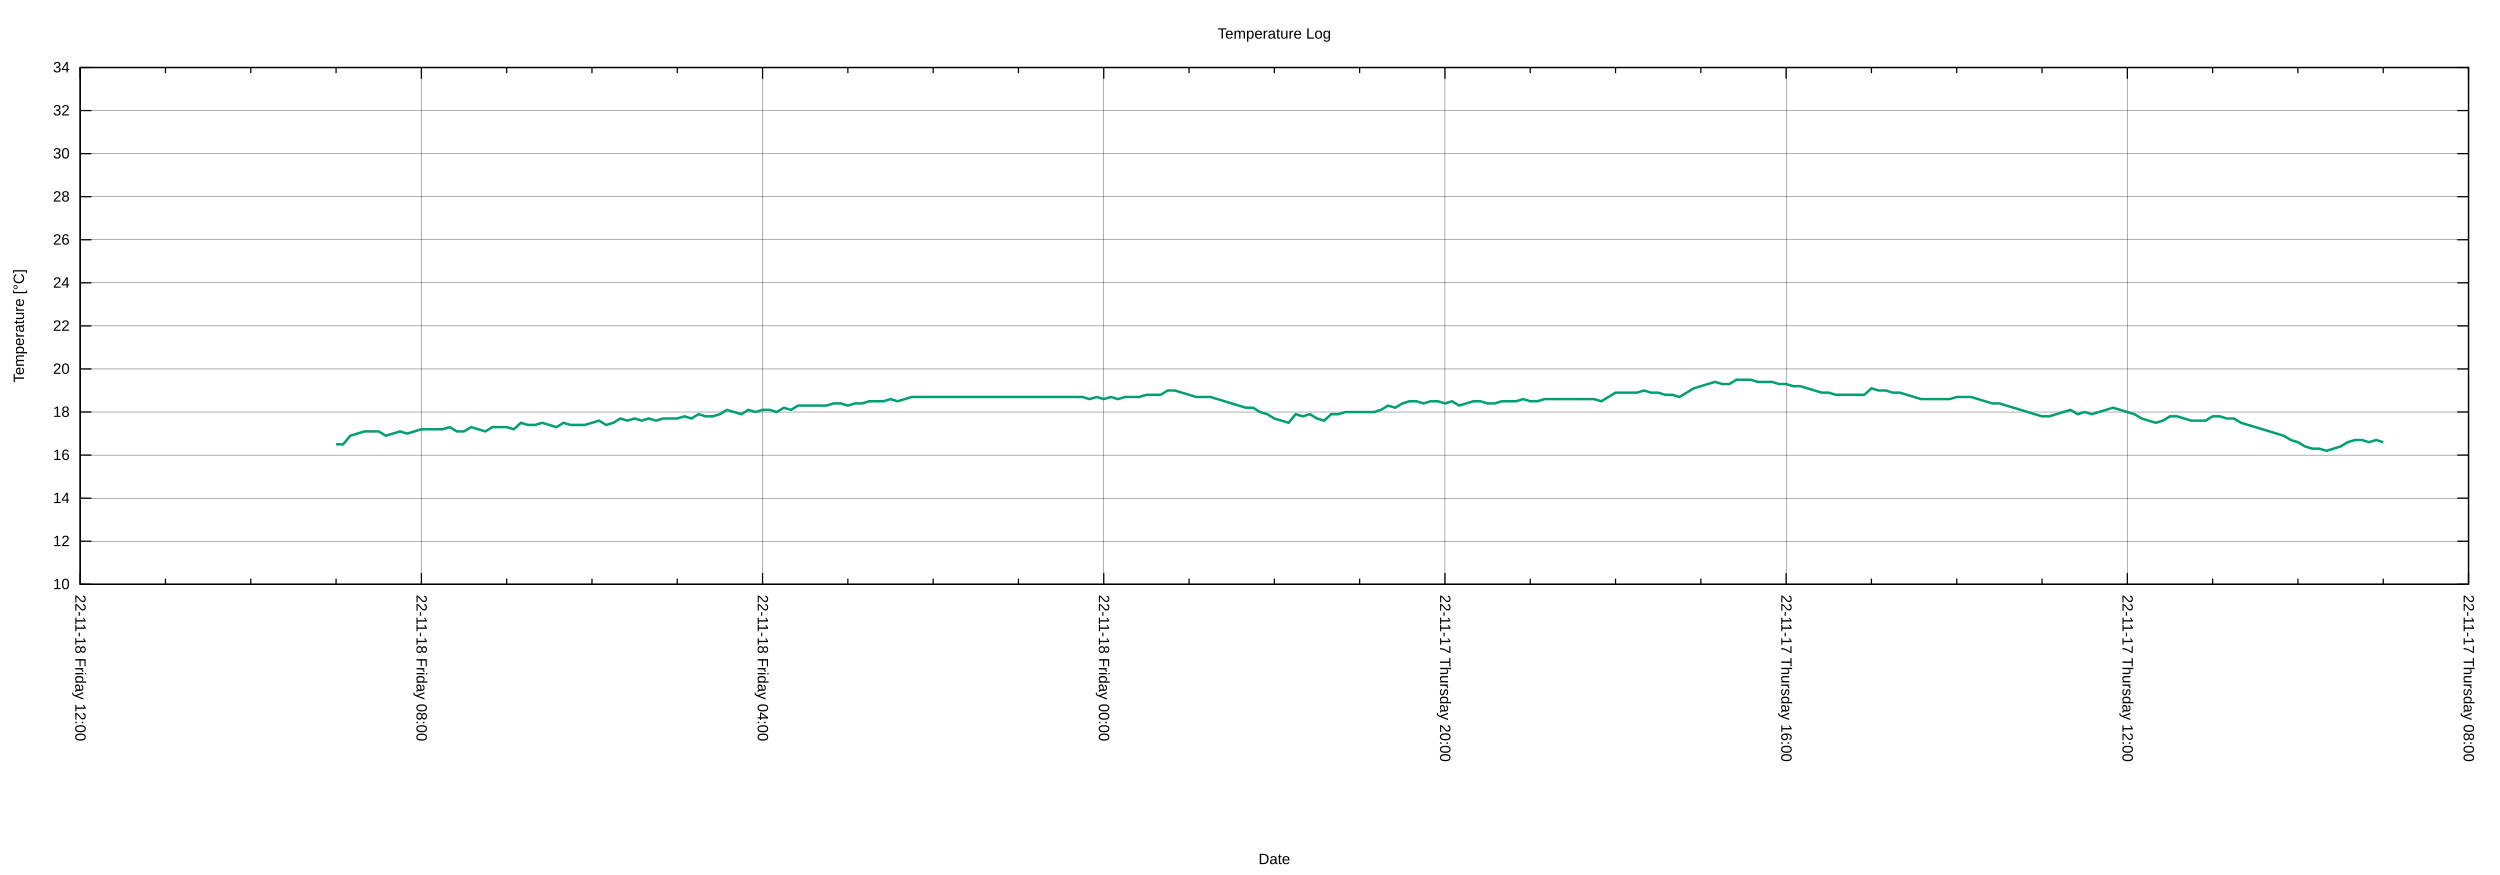
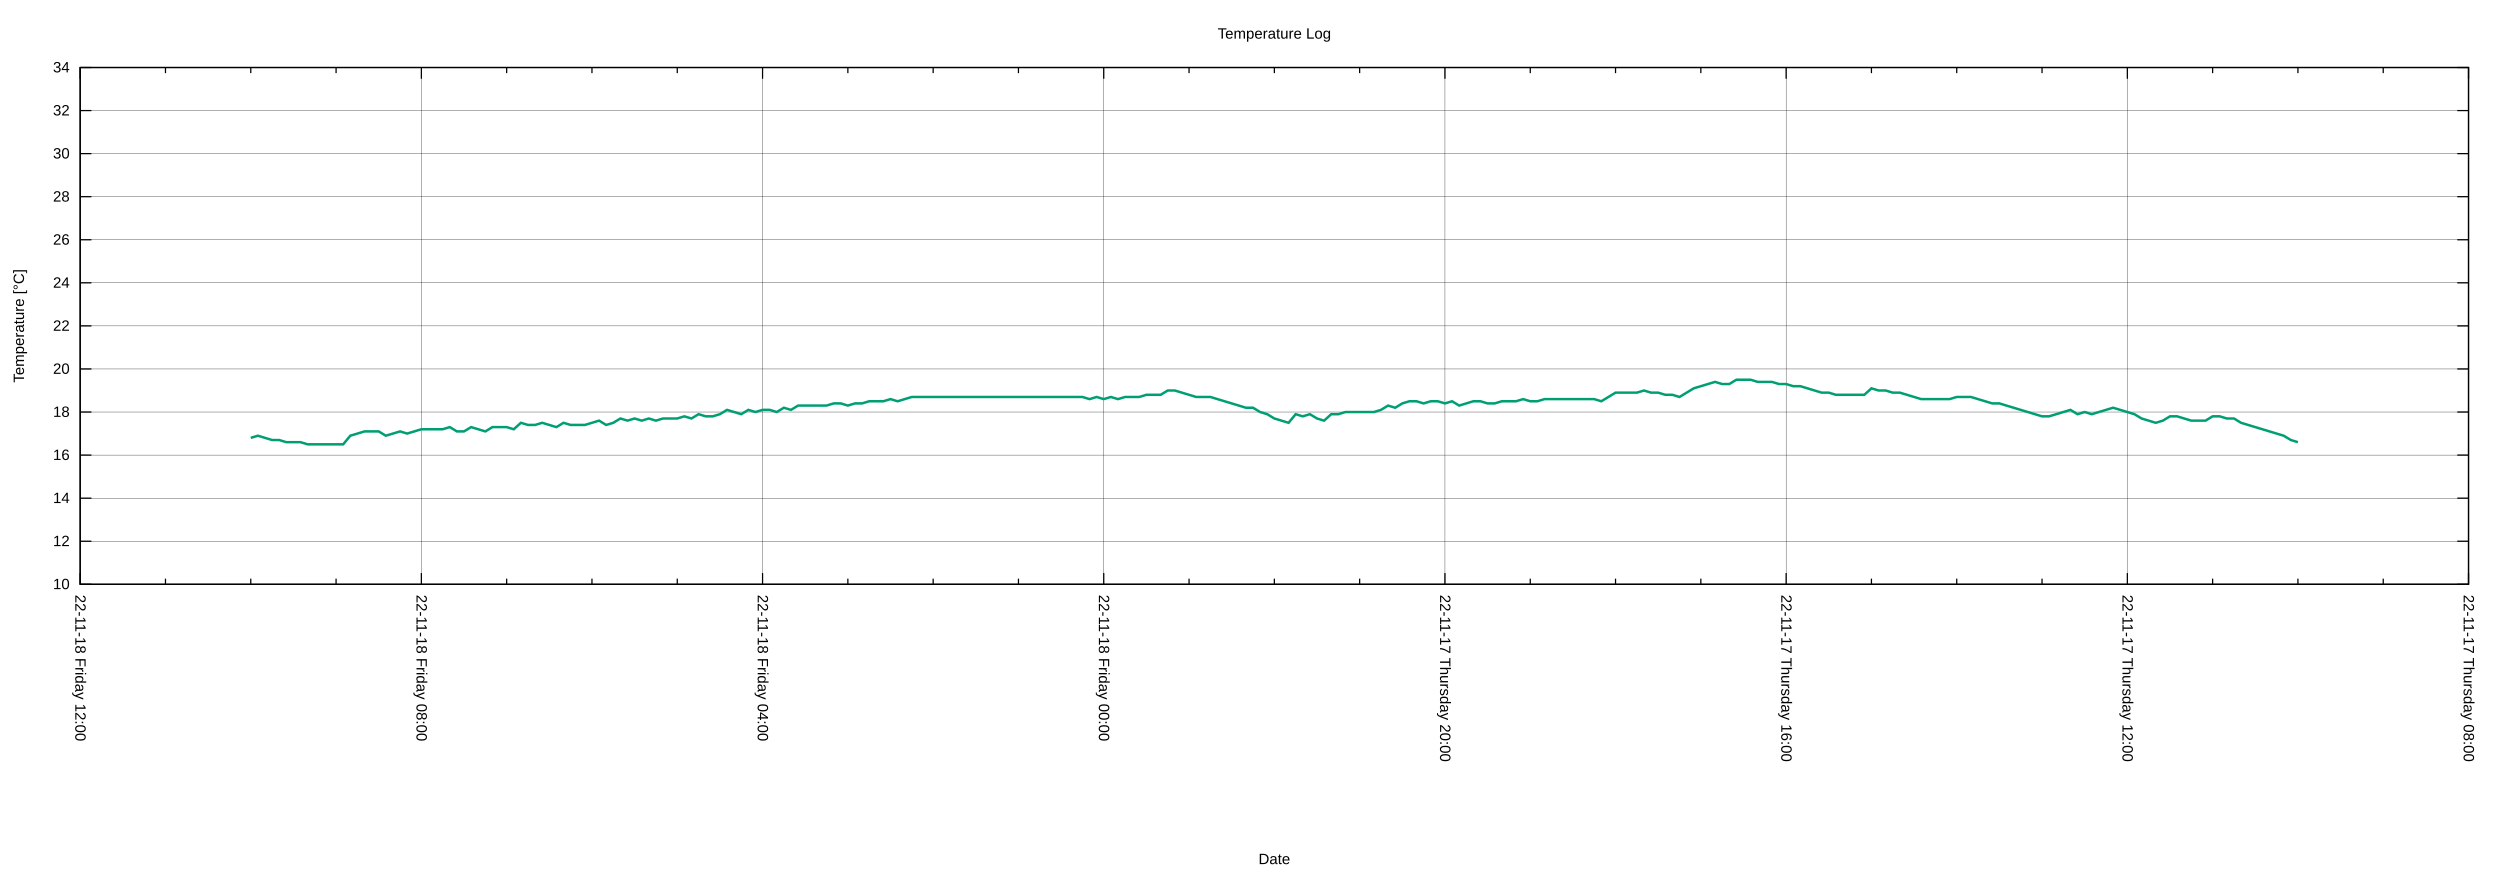
<svg xmlns="http://www.w3.org/2000/svg" xmlns:xlink="http://www.w3.org/1999/xlink" width="2000" height="700" viewBox="0 0 2000 700">
  <g id="gnuplot_canvas">
    <rect x="0" y="0" width="2000" height="700" fill="none" />
    <defs>
      <circle id="gpDot" r="0.5" stroke-width="0.5" stroke="currentColor" />
      <path id="gpPt0" stroke-width="0.222" stroke="currentColor" d="M-1,0 h2 M0,-1 v2" />
      <path id="gpPt1" stroke-width="0.222" stroke="currentColor" d="M-1,-1 L1,1 M1,-1 L-1,1" />
      <path id="gpPt2" stroke-width="0.222" stroke="currentColor" d="M-1,0 L1,0 M0,-1 L0,1 M-1,-1 L1,1 M-1,1 L1,-1" />
      <rect id="gpPt3" stroke-width="0.222" stroke="currentColor" x="-1" y="-1" width="2" height="2" />
      <rect id="gpPt4" stroke-width="0.222" stroke="currentColor" fill="currentColor" x="-1" y="-1" width="2" height="2" />
      <circle id="gpPt5" stroke-width="0.222" stroke="currentColor" cx="0" cy="0" r="1" />
      <use xlink:href="#gpPt5" id="gpPt6" fill="currentColor" stroke="none" />
      <path id="gpPt7" stroke-width="0.222" stroke="currentColor" d="M0,-1.33 L-1.33,0.67 L1.33,0.67 z" />
      <use xlink:href="#gpPt7" id="gpPt8" fill="currentColor" stroke="none" />
      <use xlink:href="#gpPt7" id="gpPt9" stroke="currentColor" transform="rotate(180)" />
      <use xlink:href="#gpPt9" id="gpPt10" fill="currentColor" stroke="none" />
      <use xlink:href="#gpPt3" id="gpPt11" stroke="currentColor" transform="rotate(45)" />
      <use xlink:href="#gpPt11" id="gpPt12" fill="currentColor" stroke="none" />
      <path id="gpPt13" stroke-width="0.222" stroke="currentColor" d="M0,1.330 L1.265,0.411 L0.782,-1.067 L-0.782,-1.076 L-1.265,0.411 z" />
      <use xlink:href="#gpPt13" id="gpPt14" fill="currentColor" stroke="none" />
      <filter id="textbox" filterUnits="objectBoundingBox" x="0" y="0" height="1" width="1">
        <feFlood flood-color="white" flood-opacity="1" result="bgnd" />
        <feComposite in="SourceGraphic" in2="bgnd" operator="atop" />
      </filter>
      <filter id="greybox" filterUnits="objectBoundingBox" x="0" y="0" height="1" width="1">
        <feFlood flood-color="lightgrey" flood-opacity="1" result="grey" />
        <feComposite in="SourceGraphic" in2="grey" operator="atop" />
      </filter>
    </defs>
    <g fill="none" color="white" stroke="currentColor" stroke-width="1.00" stroke-linecap="butt" stroke-linejoin="miter">
</g>
    <g fill="none" color="black" stroke="currentColor" stroke-width="1.00" stroke-linecap="butt" stroke-linejoin="miter">
</g>
    <g fill="none" color="black" stroke="black" stroke-width="0.25" stroke-linecap="butt" stroke-linejoin="miter">
</g>
    <g fill="none" color="black" stroke="currentColor" stroke-width="0.25" stroke-linecap="butt" stroke-linejoin="miter">
      <path stroke="black" class="gridline" d="M64.14,467.43 L1974.82,467.43  " />
    </g>
    <g fill="none" color="black" stroke="black" stroke-width="1.00" stroke-linecap="butt" stroke-linejoin="miter">
</g>
    <g fill="none" color="black" stroke="currentColor" stroke-width="1.00" stroke-linecap="butt" stroke-linejoin="miter">
      <path stroke="black" d="M64.14,467.43 L73.14,467.43 M1974.82,467.43 L1965.82,467.43  " />
      <g transform="translate(55.75,471.33)" stroke="none" fill="black" font-family="Arial" font-size="12.00" text-anchor="end">
        <text>
          <tspan font-family="Arial"> 10</tspan>
        </text>
      </g>
    </g>
    <g fill="none" color="black" stroke="currentColor" stroke-width="1.00" stroke-linecap="butt" stroke-linejoin="miter">
</g>
    <g fill="none" color="black" stroke="black" stroke-width="0.25" stroke-linecap="butt" stroke-linejoin="miter">
</g>
    <g fill="none" color="black" stroke="currentColor" stroke-width="0.25" stroke-linecap="butt" stroke-linejoin="miter">
      <path stroke="black" class="gridline" d="M64.14,432.98 L1974.82,432.98  " />
    </g>
    <g fill="none" color="black" stroke="black" stroke-width="1.00" stroke-linecap="butt" stroke-linejoin="miter">
</g>
    <g fill="none" color="black" stroke="currentColor" stroke-width="1.00" stroke-linecap="butt" stroke-linejoin="miter">
      <path stroke="black" d="M64.14,432.98 L73.14,432.98 M1974.82,432.98 L1965.82,432.98  " />
      <g transform="translate(55.75,436.88)" stroke="none" fill="black" font-family="Arial" font-size="12.00" text-anchor="end">
        <text>
          <tspan font-family="Arial"> 12</tspan>
        </text>
      </g>
    </g>
    <g fill="none" color="black" stroke="currentColor" stroke-width="1.00" stroke-linecap="butt" stroke-linejoin="miter">
</g>
    <g fill="none" color="black" stroke="black" stroke-width="0.25" stroke-linecap="butt" stroke-linejoin="miter">
</g>
    <g fill="none" color="black" stroke="currentColor" stroke-width="0.25" stroke-linecap="butt" stroke-linejoin="miter">
      <path stroke="black" class="gridline" d="M64.14,398.53 L1974.82,398.53  " />
    </g>
    <g fill="none" color="black" stroke="black" stroke-width="1.00" stroke-linecap="butt" stroke-linejoin="miter">
</g>
    <g fill="none" color="black" stroke="currentColor" stroke-width="1.00" stroke-linecap="butt" stroke-linejoin="miter">
      <path stroke="black" d="M64.14,398.53 L73.14,398.53 M1974.82,398.53 L1965.82,398.53  " />
      <g transform="translate(55.75,402.43)" stroke="none" fill="black" font-family="Arial" font-size="12.00" text-anchor="end">
        <text>
          <tspan font-family="Arial"> 14</tspan>
        </text>
      </g>
    </g>
    <g fill="none" color="black" stroke="currentColor" stroke-width="1.00" stroke-linecap="butt" stroke-linejoin="miter">
</g>
    <g fill="none" color="black" stroke="black" stroke-width="0.25" stroke-linecap="butt" stroke-linejoin="miter">
</g>
    <g fill="none" color="black" stroke="currentColor" stroke-width="0.25" stroke-linecap="butt" stroke-linejoin="miter">
      <path stroke="black" class="gridline" d="M64.14,364.07 L1974.82,364.07  " />
    </g>
    <g fill="none" color="black" stroke="black" stroke-width="1.00" stroke-linecap="butt" stroke-linejoin="miter">
</g>
    <g fill="none" color="black" stroke="currentColor" stroke-width="1.00" stroke-linecap="butt" stroke-linejoin="miter">
      <path stroke="black" d="M64.14,364.07 L73.14,364.07 M1974.82,364.07 L1965.82,364.07  " />
      <g transform="translate(55.75,367.97)" stroke="none" fill="black" font-family="Arial" font-size="12.00" text-anchor="end">
        <text>
          <tspan font-family="Arial"> 16</tspan>
        </text>
      </g>
    </g>
    <g fill="none" color="black" stroke="currentColor" stroke-width="1.00" stroke-linecap="butt" stroke-linejoin="miter">
</g>
    <g fill="none" color="black" stroke="black" stroke-width="0.25" stroke-linecap="butt" stroke-linejoin="miter">
</g>
    <g fill="none" color="black" stroke="currentColor" stroke-width="0.25" stroke-linecap="butt" stroke-linejoin="miter">
      <path stroke="black" class="gridline" d="M64.14,329.62 L1974.82,329.62  " />
    </g>
    <g fill="none" color="black" stroke="black" stroke-width="1.00" stroke-linecap="butt" stroke-linejoin="miter">
</g>
    <g fill="none" color="black" stroke="currentColor" stroke-width="1.00" stroke-linecap="butt" stroke-linejoin="miter">
      <path stroke="black" d="M64.14,329.62 L73.14,329.62 M1974.82,329.62 L1965.82,329.62  " />
      <g transform="translate(55.75,333.52)" stroke="none" fill="black" font-family="Arial" font-size="12.00" text-anchor="end">
        <text>
          <tspan font-family="Arial"> 18</tspan>
        </text>
      </g>
    </g>
    <g fill="none" color="black" stroke="currentColor" stroke-width="1.00" stroke-linecap="butt" stroke-linejoin="miter">
</g>
    <g fill="none" color="black" stroke="black" stroke-width="0.25" stroke-linecap="butt" stroke-linejoin="miter">
</g>
    <g fill="none" color="black" stroke="currentColor" stroke-width="0.25" stroke-linecap="butt" stroke-linejoin="miter">
      <path stroke="black" class="gridline" d="M64.14,295.17 L1974.82,295.17  " />
    </g>
    <g fill="none" color="black" stroke="black" stroke-width="1.00" stroke-linecap="butt" stroke-linejoin="miter">
</g>
    <g fill="none" color="black" stroke="currentColor" stroke-width="1.00" stroke-linecap="butt" stroke-linejoin="miter">
      <path stroke="black" d="M64.14,295.17 L73.14,295.17 M1974.82,295.17 L1965.82,295.17  " />
      <g transform="translate(55.75,299.07)" stroke="none" fill="black" font-family="Arial" font-size="12.00" text-anchor="end">
        <text>
          <tspan font-family="Arial"> 20</tspan>
        </text>
      </g>
    </g>
    <g fill="none" color="black" stroke="currentColor" stroke-width="1.00" stroke-linecap="butt" stroke-linejoin="miter">
</g>
    <g fill="none" color="black" stroke="black" stroke-width="0.25" stroke-linecap="butt" stroke-linejoin="miter">
</g>
    <g fill="none" color="black" stroke="currentColor" stroke-width="0.25" stroke-linecap="butt" stroke-linejoin="miter">
      <path stroke="black" class="gridline" d="M64.14,260.72 L1974.82,260.72  " />
    </g>
    <g fill="none" color="black" stroke="black" stroke-width="1.00" stroke-linecap="butt" stroke-linejoin="miter">
</g>
    <g fill="none" color="black" stroke="currentColor" stroke-width="1.00" stroke-linecap="butt" stroke-linejoin="miter">
      <path stroke="black" d="M64.14,260.72 L73.14,260.72 M1974.82,260.72 L1965.82,260.72  " />
      <g transform="translate(55.75,264.62)" stroke="none" fill="black" font-family="Arial" font-size="12.00" text-anchor="end">
        <text>
          <tspan font-family="Arial"> 22</tspan>
        </text>
      </g>
    </g>
    <g fill="none" color="black" stroke="currentColor" stroke-width="1.00" stroke-linecap="butt" stroke-linejoin="miter">
</g>
    <g fill="none" color="black" stroke="black" stroke-width="0.25" stroke-linecap="butt" stroke-linejoin="miter">
</g>
    <g fill="none" color="black" stroke="currentColor" stroke-width="0.25" stroke-linecap="butt" stroke-linejoin="miter">
      <path stroke="black" class="gridline" d="M64.14,226.27 L1974.82,226.27  " />
    </g>
    <g fill="none" color="black" stroke="black" stroke-width="1.00" stroke-linecap="butt" stroke-linejoin="miter">
</g>
    <g fill="none" color="black" stroke="currentColor" stroke-width="1.00" stroke-linecap="butt" stroke-linejoin="miter">
      <path stroke="black" d="M64.14,226.27 L73.14,226.27 M1974.82,226.27 L1965.82,226.27  " />
      <g transform="translate(55.75,230.17)" stroke="none" fill="black" font-family="Arial" font-size="12.00" text-anchor="end">
        <text>
          <tspan font-family="Arial"> 24</tspan>
        </text>
      </g>
    </g>
    <g fill="none" color="black" stroke="currentColor" stroke-width="1.00" stroke-linecap="butt" stroke-linejoin="miter">
</g>
    <g fill="none" color="black" stroke="black" stroke-width="0.25" stroke-linecap="butt" stroke-linejoin="miter">
</g>
    <g fill="none" color="black" stroke="currentColor" stroke-width="0.25" stroke-linecap="butt" stroke-linejoin="miter">
      <path stroke="black" class="gridline" d="M64.14,191.82 L1974.82,191.82  " />
    </g>
    <g fill="none" color="black" stroke="black" stroke-width="1.00" stroke-linecap="butt" stroke-linejoin="miter">
</g>
    <g fill="none" color="black" stroke="currentColor" stroke-width="1.00" stroke-linecap="butt" stroke-linejoin="miter">
      <path stroke="black" d="M64.14,191.82 L73.14,191.82 M1974.82,191.82 L1965.82,191.82  " />
      <g transform="translate(55.75,195.72)" stroke="none" fill="black" font-family="Arial" font-size="12.00" text-anchor="end">
        <text>
          <tspan font-family="Arial"> 26</tspan>
        </text>
      </g>
    </g>
    <g fill="none" color="black" stroke="currentColor" stroke-width="1.00" stroke-linecap="butt" stroke-linejoin="miter">
</g>
    <g fill="none" color="black" stroke="black" stroke-width="0.25" stroke-linecap="butt" stroke-linejoin="miter">
</g>
    <g fill="none" color="black" stroke="currentColor" stroke-width="0.25" stroke-linecap="butt" stroke-linejoin="miter">
      <path stroke="black" class="gridline" d="M64.14,157.36 L1974.82,157.36  " />
    </g>
    <g fill="none" color="black" stroke="black" stroke-width="1.00" stroke-linecap="butt" stroke-linejoin="miter">
</g>
    <g fill="none" color="black" stroke="currentColor" stroke-width="1.00" stroke-linecap="butt" stroke-linejoin="miter">
      <path stroke="black" d="M64.14,157.36 L73.14,157.36 M1974.82,157.36 L1965.82,157.36  " />
      <g transform="translate(55.75,161.26)" stroke="none" fill="black" font-family="Arial" font-size="12.00" text-anchor="end">
        <text>
          <tspan font-family="Arial"> 28</tspan>
        </text>
      </g>
    </g>
    <g fill="none" color="black" stroke="currentColor" stroke-width="1.00" stroke-linecap="butt" stroke-linejoin="miter">
</g>
    <g fill="none" color="black" stroke="black" stroke-width="0.25" stroke-linecap="butt" stroke-linejoin="miter">
</g>
    <g fill="none" color="black" stroke="currentColor" stroke-width="0.25" stroke-linecap="butt" stroke-linejoin="miter">
      <path stroke="black" class="gridline" d="M64.14,122.91 L1974.82,122.91  " />
    </g>
    <g fill="none" color="black" stroke="black" stroke-width="1.00" stroke-linecap="butt" stroke-linejoin="miter">
</g>
    <g fill="none" color="black" stroke="currentColor" stroke-width="1.00" stroke-linecap="butt" stroke-linejoin="miter">
      <path stroke="black" d="M64.14,122.91 L73.14,122.91 M1974.82,122.91 L1965.82,122.91  " />
      <g transform="translate(55.75,126.81)" stroke="none" fill="black" font-family="Arial" font-size="12.00" text-anchor="end">
        <text>
          <tspan font-family="Arial"> 30</tspan>
        </text>
      </g>
    </g>
    <g fill="none" color="black" stroke="currentColor" stroke-width="1.00" stroke-linecap="butt" stroke-linejoin="miter">
</g>
    <g fill="none" color="black" stroke="black" stroke-width="0.25" stroke-linecap="butt" stroke-linejoin="miter">
</g>
    <g fill="none" color="black" stroke="currentColor" stroke-width="0.25" stroke-linecap="butt" stroke-linejoin="miter">
      <path stroke="black" class="gridline" d="M64.14,88.46 L1974.82,88.46  " />
    </g>
    <g fill="none" color="black" stroke="black" stroke-width="1.00" stroke-linecap="butt" stroke-linejoin="miter">
</g>
    <g fill="none" color="black" stroke="currentColor" stroke-width="1.00" stroke-linecap="butt" stroke-linejoin="miter">
      <path stroke="black" d="M64.14,88.46 L73.14,88.46 M1974.82,88.46 L1965.82,88.46  " />
      <g transform="translate(55.75,92.36)" stroke="none" fill="black" font-family="Arial" font-size="12.00" text-anchor="end">
        <text>
          <tspan font-family="Arial"> 32</tspan>
        </text>
      </g>
    </g>
    <g fill="none" color="black" stroke="currentColor" stroke-width="1.00" stroke-linecap="butt" stroke-linejoin="miter">
</g>
    <g fill="none" color="black" stroke="black" stroke-width="0.25" stroke-linecap="butt" stroke-linejoin="miter">
</g>
    <g fill="none" color="black" stroke="currentColor" stroke-width="0.25" stroke-linecap="butt" stroke-linejoin="miter">
      <path stroke="black" class="gridline" d="M64.14,54.01 L1974.82,54.01  " />
    </g>
    <g fill="none" color="black" stroke="black" stroke-width="1.00" stroke-linecap="butt" stroke-linejoin="miter">
</g>
    <g fill="none" color="black" stroke="currentColor" stroke-width="1.00" stroke-linecap="butt" stroke-linejoin="miter">
      <path stroke="black" d="M64.14,54.01 L73.14,54.01 M1974.82,54.01 L1965.82,54.01  " />
      <g transform="translate(55.75,57.91)" stroke="none" fill="black" font-family="Arial" font-size="12.00" text-anchor="end">
        <text>
          <tspan font-family="Arial"> 34</tspan>
        </text>
      </g>
    </g>
    <g fill="none" color="black" stroke="currentColor" stroke-width="1.00" stroke-linecap="butt" stroke-linejoin="miter">
</g>
    <g fill="none" color="black" stroke="black" stroke-width="0.25" stroke-linecap="butt" stroke-linejoin="miter">
</g>
    <g fill="none" color="black" stroke="currentColor" stroke-width="0.25" stroke-linecap="butt" stroke-linejoin="miter">
      <path stroke="black" class="gridline" d="M1974.82,467.43 L1974.82,54.01  " />
    </g>
    <g fill="none" color="black" stroke="black" stroke-width="1.00" stroke-linecap="butt" stroke-linejoin="miter">
</g>
    <g fill="none" color="black" stroke="currentColor" stroke-width="1.00" stroke-linecap="butt" stroke-linejoin="miter">
      <path stroke="black" d="M1974.82,467.43 L1974.82,458.43 M1974.82,54.01 L1974.82,63.01  " />
      <g transform="translate(1970.92,475.82) rotate(90)" stroke="none" fill="black" font-family="Arial" font-size="12.00" text-anchor="start">
        <text>
          <tspan font-family="Arial">22-11-17 Thursday 08:00</tspan>
        </text>
      </g>
    </g>
    <g fill="none" color="black" stroke="currentColor" stroke-width="1.00" stroke-linecap="butt" stroke-linejoin="miter">
      <path stroke="black" d="M1906.58,467.43 L1906.58,462.93 M1906.58,54.01 L1906.58,58.51 M1838.34,467.43 L1838.34,462.93 M1838.34,54.01 L1838.34,58.51   M1770.10,467.43 L1770.10,462.93 M1770.10,54.01 L1770.10,58.51  " />
    </g>
    <g fill="none" color="black" stroke="black" stroke-width="0.25" stroke-linecap="butt" stroke-linejoin="miter">
</g>
    <g fill="none" color="black" stroke="currentColor" stroke-width="0.25" stroke-linecap="butt" stroke-linejoin="miter">
      <path stroke="black" class="gridline" d="M1701.87,467.43 L1701.87,54.01  " />
    </g>
    <g fill="none" color="black" stroke="black" stroke-width="1.00" stroke-linecap="butt" stroke-linejoin="miter">
</g>
    <g fill="none" color="black" stroke="currentColor" stroke-width="1.00" stroke-linecap="butt" stroke-linejoin="miter">
      <path stroke="black" d="M1701.87,467.43 L1701.87,458.43 M1701.87,54.01 L1701.87,63.01  " />
      <g transform="translate(1697.97,475.82) rotate(90)" stroke="none" fill="black" font-family="Arial" font-size="12.00" text-anchor="start">
        <text>
          <tspan font-family="Arial">22-11-17 Thursday 12:00</tspan>
        </text>
      </g>
    </g>
    <g fill="none" color="black" stroke="currentColor" stroke-width="1.00" stroke-linecap="butt" stroke-linejoin="miter">
      <path stroke="black" d="M1633.63,467.43 L1633.63,462.93 M1633.63,54.01 L1633.63,58.51 M1565.39,467.43 L1565.39,462.93 M1565.39,54.01 L1565.39,58.51   M1497.15,467.43 L1497.15,462.93 M1497.15,54.01 L1497.15,58.51  " />
    </g>
    <g fill="none" color="black" stroke="black" stroke-width="0.25" stroke-linecap="butt" stroke-linejoin="miter">
</g>
    <g fill="none" color="black" stroke="currentColor" stroke-width="0.25" stroke-linecap="butt" stroke-linejoin="miter">
      <path stroke="black" class="gridline" d="M1428.91,467.43 L1428.91,54.01  " />
    </g>
    <g fill="none" color="black" stroke="black" stroke-width="1.00" stroke-linecap="butt" stroke-linejoin="miter">
</g>
    <g fill="none" color="black" stroke="currentColor" stroke-width="1.00" stroke-linecap="butt" stroke-linejoin="miter">
      <path stroke="black" d="M1428.91,467.43 L1428.91,458.43 M1428.91,54.01 L1428.91,63.01  " />
      <g transform="translate(1425.01,475.82) rotate(90)" stroke="none" fill="black" font-family="Arial" font-size="12.00" text-anchor="start">
        <text>
          <tspan font-family="Arial">22-11-17 Thursday 16:00</tspan>
        </text>
      </g>
    </g>
    <g fill="none" color="black" stroke="currentColor" stroke-width="1.00" stroke-linecap="butt" stroke-linejoin="miter">
      <path stroke="black" d="M1360.67,467.43 L1360.67,462.93 M1360.67,54.01 L1360.67,58.51 M1292.43,467.43 L1292.43,462.93 M1292.43,54.01 L1292.43,58.51   M1224.20,467.43 L1224.20,462.93 M1224.20,54.01 L1224.20,58.51  " />
    </g>
    <g fill="none" color="black" stroke="black" stroke-width="0.25" stroke-linecap="butt" stroke-linejoin="miter">
</g>
    <g fill="none" color="black" stroke="currentColor" stroke-width="0.25" stroke-linecap="butt" stroke-linejoin="miter">
      <path stroke="black" class="gridline" d="M1155.96,467.43 L1155.96,54.01  " />
    </g>
    <g fill="none" color="black" stroke="black" stroke-width="1.00" stroke-linecap="butt" stroke-linejoin="miter">
</g>
    <g fill="none" color="black" stroke="currentColor" stroke-width="1.00" stroke-linecap="butt" stroke-linejoin="miter">
      <path stroke="black" d="M1155.96,467.43 L1155.96,458.43 M1155.96,54.01 L1155.96,63.01  " />
      <g transform="translate(1152.06,475.82) rotate(90)" stroke="none" fill="black" font-family="Arial" font-size="12.00" text-anchor="start">
        <text>
          <tspan font-family="Arial">22-11-17 Thursday 20:00</tspan>
        </text>
      </g>
    </g>
    <g fill="none" color="black" stroke="currentColor" stroke-width="1.00" stroke-linecap="butt" stroke-linejoin="miter">
      <path stroke="black" d="M1087.72,467.43 L1087.72,462.93 M1087.72,54.01 L1087.72,58.51 M1019.48,467.43 L1019.48,462.93 M1019.48,54.01 L1019.48,58.51   M951.24,467.43 L951.24,462.93 M951.24,54.01 L951.24,58.51  " />
    </g>
    <g fill="none" color="black" stroke="black" stroke-width="0.25" stroke-linecap="butt" stroke-linejoin="miter">
</g>
    <g fill="none" color="black" stroke="currentColor" stroke-width="0.25" stroke-linecap="butt" stroke-linejoin="miter">
      <path stroke="black" class="gridline" d="M883.00,467.43 L883.00,54.01  " />
    </g>
    <g fill="none" color="black" stroke="black" stroke-width="1.00" stroke-linecap="butt" stroke-linejoin="miter">
</g>
    <g fill="none" color="black" stroke="currentColor" stroke-width="1.00" stroke-linecap="butt" stroke-linejoin="miter">
      <path stroke="black" d="M883.00,467.43 L883.00,458.43 M883.00,54.01 L883.00,63.01  " />
      <g transform="translate(879.10,475.82) rotate(90)" stroke="none" fill="black" font-family="Arial" font-size="12.00" text-anchor="start">
        <text>
          <tspan font-family="Arial">22-11-18 Friday 00:00</tspan>
        </text>
      </g>
    </g>
    <g fill="none" color="black" stroke="currentColor" stroke-width="1.00" stroke-linecap="butt" stroke-linejoin="miter">
      <path stroke="black" d="M814.76,467.43 L814.76,462.93 M814.76,54.01 L814.76,58.51 M746.53,467.43 L746.53,462.93 M746.53,54.01 L746.53,58.51   M678.29,467.43 L678.29,462.93 M678.29,54.01 L678.29,58.51  " />
    </g>
    <g fill="none" color="black" stroke="black" stroke-width="0.25" stroke-linecap="butt" stroke-linejoin="miter">
</g>
    <g fill="none" color="black" stroke="currentColor" stroke-width="0.25" stroke-linecap="butt" stroke-linejoin="miter">
      <path stroke="black" class="gridline" d="M610.05,467.43 L610.05,54.01  " />
    </g>
    <g fill="none" color="black" stroke="black" stroke-width="1.00" stroke-linecap="butt" stroke-linejoin="miter">
</g>
    <g fill="none" color="black" stroke="currentColor" stroke-width="1.00" stroke-linecap="butt" stroke-linejoin="miter">
      <path stroke="black" d="M610.05,467.43 L610.05,458.43 M610.05,54.01 L610.05,63.01  " />
      <g transform="translate(606.15,475.82) rotate(90)" stroke="none" fill="black" font-family="Arial" font-size="12.00" text-anchor="start">
        <text>
          <tspan font-family="Arial">22-11-18 Friday 04:00</tspan>
        </text>
      </g>
    </g>
    <g fill="none" color="black" stroke="currentColor" stroke-width="1.00" stroke-linecap="butt" stroke-linejoin="miter">
      <path stroke="black" d="M541.81,467.43 L541.81,462.93 M541.81,54.01 L541.81,58.51 M473.57,467.43 L473.57,462.93 M473.57,54.01 L473.57,58.51   M405.33,467.43 L405.33,462.93 M405.33,54.01 L405.33,58.51  " />
    </g>
    <g fill="none" color="black" stroke="black" stroke-width="0.25" stroke-linecap="butt" stroke-linejoin="miter">
</g>
    <g fill="none" color="black" stroke="currentColor" stroke-width="0.25" stroke-linecap="butt" stroke-linejoin="miter">
      <path stroke="black" class="gridline" d="M337.09,467.43 L337.09,54.01  " />
    </g>
    <g fill="none" color="black" stroke="black" stroke-width="1.00" stroke-linecap="butt" stroke-linejoin="miter">
</g>
    <g fill="none" color="black" stroke="currentColor" stroke-width="1.00" stroke-linecap="butt" stroke-linejoin="miter">
      <path stroke="black" d="M337.09,467.43 L337.09,458.43 M337.09,54.01 L337.09,63.01  " />
      <g transform="translate(333.19,475.82) rotate(90)" stroke="none" fill="black" font-family="Arial" font-size="12.00" text-anchor="start">
        <text>
          <tspan font-family="Arial">22-11-18 Friday 08:00</tspan>
        </text>
      </g>
    </g>
    <g fill="none" color="black" stroke="currentColor" stroke-width="1.00" stroke-linecap="butt" stroke-linejoin="miter">
      <path stroke="black" d="M268.86,467.43 L268.86,462.93 M268.86,54.01 L268.86,58.51 M200.62,467.43 L200.62,462.93 M200.62,54.01 L200.62,58.51   M132.38,467.43 L132.38,462.93 M132.38,54.01 L132.38,58.51  " />
    </g>
    <g fill="none" color="black" stroke="black" stroke-width="0.25" stroke-linecap="butt" stroke-linejoin="miter">
</g>
    <g fill="none" color="black" stroke="currentColor" stroke-width="0.25" stroke-linecap="butt" stroke-linejoin="miter">
      <path stroke="black" class="gridline" d="M64.14,467.43 L64.14,54.01  " />
    </g>
    <g fill="none" color="black" stroke="black" stroke-width="1.00" stroke-linecap="butt" stroke-linejoin="miter">
</g>
    <g fill="none" color="black" stroke="currentColor" stroke-width="1.00" stroke-linecap="butt" stroke-linejoin="miter">
      <path stroke="black" d="M64.14,467.43 L64.14,458.43 M64.14,54.01 L64.14,63.01  " />
      <g transform="translate(60.24,475.82) rotate(90)" stroke="none" fill="black" font-family="Arial" font-size="12.00" text-anchor="start">
        <text>
          <tspan font-family="Arial">22-11-18 Friday 12:00</tspan>
        </text>
      </g>
    </g>
    <g fill="none" color="black" stroke="currentColor" stroke-width="1.00" stroke-linecap="butt" stroke-linejoin="miter">
</g>
    <g fill="none" color="black" stroke="currentColor" stroke-width="1.00" stroke-linecap="butt" stroke-linejoin="miter">
      <path stroke="black" d="M64.14,54.01 L64.14,467.43 L1974.82,467.43 L1974.82,54.01 L64.14,54.01 Z  " />
    </g>
    <g fill="none" color="black" stroke="currentColor" stroke-width="1.00" stroke-linecap="butt" stroke-linejoin="miter">
      <g transform="translate(19.18,260.72) rotate(270)" stroke="none" fill="black" font-family="Arial" font-size="12.00" text-anchor="middle">
        <text>
          <tspan font-family="Arial">Temperature [°C]</tspan>
        </text>
      </g>
    </g>
    <g fill="none" color="black" stroke="currentColor" stroke-width="1.00" stroke-linecap="butt" stroke-linejoin="miter">
      <g transform="translate(1019.48,691.30)" stroke="none" fill="black" font-family="Arial" font-size="12.00" text-anchor="middle">
        <text>
          <tspan font-family="Arial">Date</tspan>
        </text>
      </g>
    </g>
    <g fill="none" color="black" stroke="currentColor" stroke-width="1.00" stroke-linecap="butt" stroke-linejoin="miter">
</g>
    <g id="gnuplot_plot_1">
      <g fill="none" color="white" stroke="currentColor" stroke-width="2.00" stroke-linecap="butt" stroke-linejoin="miter">
</g>
      <g fill="none" color="black" stroke="currentColor" stroke-width="2.00" stroke-linecap="butt" stroke-linejoin="miter">
-         <path stroke="rgb(  0, 158, 115)" d="M268.86,355.46 L274.54,355.46 L280.23,348.57 L285.92,346.85 L291.60,345.13 L297.29,345.13 L302.98,345.13 L308.66,348.57   L314.35,346.85 L320.03,345.13 L325.72,346.85 L331.41,345.13 L337.09,343.40 L342.78,343.40 L348.47,343.40 L354.15,343.40   L359.84,341.68 L365.53,345.13 L371.21,345.13 L376.90,341.68 L382.59,343.40 L388.27,345.13 L393.96,341.68 L399.65,341.68   L405.33,341.68 L411.02,343.40 L416.71,338.24 L422.39,339.96 L428.08,339.96 L433.77,338.24 L439.45,339.96 L445.14,341.68   L450.83,338.24 L456.51,339.96 L462.20,339.96 L467.88,339.96 L473.57,338.24 L479.26,336.51 L484.94,339.96 L490.63,338.24   L496.32,334.79 L502.00,336.51 L507.69,334.79 L513.38,336.51 L519.06,334.79 L524.75,336.51 L530.44,334.79 L536.12,334.79   L541.81,334.79 L547.50,333.07 L553.18,334.79 L558.87,331.35 L564.56,333.07 L570.24,333.07 L575.93,331.35 L581.62,327.90   L587.30,329.62 L592.99,331.35 L598.68,327.90 L604.36,329.62 L610.05,327.90 L615.74,327.90 L621.42,329.62 L627.11,326.18   L632.79,327.90 L638.48,324.46 L644.17,324.46 L649.85,324.46 L655.54,324.46 L661.23,324.46 L666.91,322.73 L672.60,322.73   L678.29,324.46 L683.97,322.73 L689.66,322.73 L695.35,321.01 L701.03,321.01 L706.72,321.01 L712.41,319.29 L718.09,321.01   L723.78,319.29 L729.47,317.57 L735.15,317.57 L740.84,317.57 L746.53,317.57 L752.21,317.57 L757.90,317.57 L763.59,317.57   L769.27,317.57 L774.96,317.57 L780.65,317.57 L786.33,317.57 L792.02,317.57 L797.70,317.57 L803.39,317.57 L809.08,317.57   L814.76,317.57 L820.45,317.57 L826.14,317.57 L831.82,317.57 L837.51,317.57 L843.20,317.57 L848.88,317.57 L854.57,317.57   L860.26,317.57 L865.94,317.57 L871.63,319.29 L877.32,317.57 L883.00,319.29 L888.69,317.57 L894.38,319.29 L900.06,317.57   L905.75,317.57 L911.44,317.57 L917.12,315.84 L922.81,315.84 L928.50,315.84 L934.18,312.40 L939.87,312.40 L945.55,314.12   L951.24,315.84 L956.93,317.57 L962.61,317.57 L968.30,317.57 L973.99,319.29 L979.67,321.01 L985.36,322.73 L991.05,324.46   L996.73,326.18 L1002.42,326.18 L1008.11,329.62 L1013.79,331.35 L1019.48,334.79 L1025.17,336.51 L1030.85,338.24 L1036.54,331.35   L1042.23,333.07 L1047.91,331.35 L1053.60,334.79 L1059.29,336.51 L1064.97,331.35 L1070.66,331.35 L1076.35,329.62 L1082.03,329.62   L1087.72,329.62 L1093.41,329.62 L1099.09,329.62 L1104.78,327.90 L1110.46,324.46 L1116.15,326.18 L1121.84,322.73 L1127.52,321.01   L1133.21,321.01 L1138.90,322.73 L1144.58,321.01 L1150.27,321.01 L1155.96,322.73 L1161.64,321.01 L1167.33,324.46 L1173.02,322.73   L1178.70,321.01 L1184.39,321.01 L1190.08,322.73 L1195.76,322.73 L1201.45,321.01 L1207.14,321.01 L1212.82,321.01 L1218.51,319.29   L1224.20,321.01 L1229.88,321.01 L1235.57,319.29 L1241.26,319.29 L1246.94,319.29 L1252.63,319.29 L1258.32,319.29 L1264.00,319.29   L1269.69,319.29 L1275.37,319.29 L1281.06,321.01 L1286.75,317.57 L1292.43,314.12 L1298.12,314.12 L1303.81,314.12 L1309.49,314.12   L1315.18,312.40 L1320.87,314.12 L1326.55,314.12 L1332.24,315.84 L1337.93,315.84 L1343.61,317.57 L1349.30,314.12 L1354.99,310.67   L1360.67,308.95 L1366.36,307.23 L1372.05,305.51 L1377.73,307.23 L1383.42,307.23 L1389.11,303.78 L1394.79,303.78 L1400.48,303.78   L1406.17,305.51 L1411.85,305.51 L1417.54,305.51 L1423.22,307.23 L1428.91,307.23 L1434.60,308.95 L1440.28,308.95 L1445.97,310.67   L1451.66,312.40 L1457.34,314.12 L1463.03,314.12 L1468.72,315.84 L1474.40,315.84 L1480.09,315.84 L1485.78,315.84 L1491.46,315.84   L1497.15,310.67 L1502.84,312.40 L1508.52,312.40 L1514.21,314.12 L1519.90,314.12 L1525.58,315.84 L1531.27,317.57 L1536.96,319.29   L1542.64,319.29 L1548.33,319.29 L1554.02,319.29 L1559.70,319.29 L1565.39,317.57 L1571.08,317.57 L1576.76,317.57 L1582.45,319.29   L1588.13,321.01 L1593.82,322.73 L1599.51,322.73 L1605.19,324.46 L1610.88,326.18 L1616.57,327.90 L1622.25,329.62 L1627.94,331.35   L1633.63,333.07 L1639.31,333.07 L1645.00,331.35 L1650.69,329.62 L1656.37,327.90 L1662.06,331.35 L1667.75,329.62 L1673.43,331.35   L1679.12,329.62 L1684.81,327.90 L1690.49,326.18 L1696.18,327.90 L1701.87,329.62 L1707.55,331.35 L1713.24,334.79 L1718.93,336.51   L1724.61,338.24 L1730.30,336.51 L1735.99,333.07 L1741.67,333.07 L1747.36,334.79 L1753.04,336.51 L1758.73,336.51 L1764.42,336.51   L1770.10,333.07 L1775.79,333.07 L1781.48,334.79 L1787.16,334.79 L1792.85,338.24 L1798.54,339.96 L1804.22,341.68 L1809.91,343.40   L1815.60,345.13 L1821.28,346.85 L1826.97,348.57 L1832.66,352.02 L1838.34,353.74 L1844.03,357.18 L1849.72,358.91 L1855.40,358.91   L1861.09,360.63 L1866.78,358.91 L1872.46,357.18 L1878.15,353.74 L1883.84,352.02 L1889.52,352.02 L1895.21,353.74 L1900.89,352.02   L1906.58,353.74  " />
+         <path stroke="rgb(  0, 158, 115)" d="M200.62,350.29 L206.30,348.57 L211.99,350.29 L217.68,352.02 L223.36,352.02 L229.05,353.74 L234.74,353.74 L240.42,353.74   L246.11,355.46 L251.80,355.46 L257.48,355.46 L263.17,355.46 L268.86,355.46 L274.54,355.46 L280.23,348.57 L285.92,346.85   L291.60,345.13 L297.29,345.13 L302.98,345.13 L308.66,348.57 L314.35,346.85 L320.03,345.13 L325.72,346.85 L331.41,345.13   L337.09,343.40 L342.78,343.40 L348.47,343.40 L354.15,343.40 L359.84,341.68 L365.53,345.13 L371.21,345.13 L376.90,341.68   L382.59,343.40 L388.27,345.13 L393.96,341.68 L399.65,341.68 L405.33,341.68 L411.02,343.40 L416.71,338.24 L422.39,339.96   L428.08,339.96 L433.77,338.24 L439.45,339.96 L445.14,341.68 L450.83,338.24 L456.51,339.96 L462.20,339.96 L467.88,339.96   L473.57,338.24 L479.26,336.51 L484.94,339.96 L490.63,338.24 L496.32,334.79 L502.00,336.51 L507.69,334.79 L513.38,336.51   L519.06,334.79 L524.75,336.51 L530.44,334.79 L536.12,334.79 L541.81,334.79 L547.50,333.07 L553.18,334.79 L558.87,331.35   L564.56,333.07 L570.24,333.07 L575.93,331.35 L581.62,327.90 L587.30,329.62 L592.99,331.35 L598.68,327.90 L604.36,329.62   L610.05,327.90 L615.74,327.90 L621.42,329.62 L627.11,326.18 L632.79,327.90 L638.48,324.46 L644.17,324.46 L649.85,324.46   L655.54,324.46 L661.23,324.46 L666.91,322.73 L672.60,322.73 L678.29,324.46 L683.97,322.73 L689.66,322.73 L695.35,321.01   L701.03,321.01 L706.72,321.01 L712.41,319.29 L718.09,321.01 L723.78,319.29 L729.47,317.57 L735.15,317.57 L740.84,317.57   L746.53,317.57 L752.21,317.57 L757.90,317.57 L763.59,317.57 L769.27,317.57 L774.96,317.57 L780.65,317.57 L786.33,317.57   L792.02,317.57 L797.70,317.57 L803.39,317.57 L809.08,317.57 L814.76,317.57 L820.45,317.57 L826.14,317.57 L831.82,317.57   L837.51,317.57 L843.20,317.57 L848.88,317.57 L854.57,317.57 L860.26,317.57 L865.94,317.57 L871.63,319.29 L877.32,317.57   L883.00,319.29 L888.69,317.57 L894.38,319.29 L900.06,317.57 L905.75,317.57 L911.44,317.57 L917.12,315.84 L922.81,315.84   L928.50,315.84 L934.18,312.40 L939.87,312.40 L945.55,314.12 L951.24,315.84 L956.93,317.57 L962.61,317.57 L968.30,317.57   L973.99,319.29 L979.67,321.01 L985.36,322.73 L991.05,324.46 L996.73,326.18 L1002.42,326.18 L1008.11,329.62 L1013.79,331.35   L1019.48,334.79 L1025.17,336.51 L1030.85,338.24 L1036.54,331.35 L1042.23,333.07 L1047.91,331.35 L1053.60,334.79 L1059.29,336.51   L1064.97,331.35 L1070.66,331.35 L1076.35,329.62 L1082.03,329.62 L1087.72,329.62 L1093.41,329.62 L1099.09,329.62 L1104.78,327.90   L1110.46,324.46 L1116.15,326.18 L1121.84,322.73 L1127.52,321.01 L1133.21,321.01 L1138.90,322.73 L1144.58,321.01 L1150.27,321.01   L1155.96,322.73 L1161.64,321.01 L1167.33,324.46 L1173.02,322.73 L1178.70,321.01 L1184.39,321.01 L1190.08,322.73 L1195.76,322.73   L1201.45,321.01 L1207.14,321.01 L1212.82,321.01 L1218.51,319.29 L1224.20,321.01 L1229.88,321.01 L1235.57,319.29 L1241.26,319.29   L1246.94,319.29 L1252.63,319.29 L1258.32,319.29 L1264.00,319.29 L1269.69,319.29 L1275.37,319.29 L1281.06,321.01 L1286.75,317.57   L1292.43,314.12 L1298.12,314.12 L1303.81,314.12 L1309.49,314.12 L1315.18,312.40 L1320.87,314.12 L1326.55,314.12 L1332.24,315.84   L1337.93,315.84 L1343.61,317.57 L1349.30,314.12 L1354.99,310.67 L1360.67,308.95 L1366.36,307.23 L1372.05,305.51 L1377.73,307.23   L1383.42,307.23 L1389.11,303.78 L1394.79,303.78 L1400.48,303.78 L1406.17,305.51 L1411.85,305.51 L1417.54,305.51 L1423.22,307.23   L1428.91,307.23 L1434.60,308.95 L1440.28,308.95 L1445.97,310.67 L1451.66,312.40 L1457.34,314.12 L1463.03,314.12 L1468.72,315.84   L1474.40,315.84 L1480.09,315.84 L1485.78,315.84 L1491.46,315.84 L1497.15,310.67 L1502.84,312.40 L1508.52,312.40 L1514.21,314.12   L1519.90,314.12 L1525.58,315.84 L1531.27,317.57 L1536.96,319.29 L1542.64,319.29 L1548.33,319.29 L1554.02,319.29 L1559.70,319.29   L1565.39,317.57 L1571.08,317.57 L1576.76,317.57 L1582.45,319.29 L1588.13,321.01 L1593.82,322.73 L1599.51,322.73 L1605.19,324.46   L1610.88,326.18 L1616.57,327.90 L1622.25,329.62 L1627.94,331.35 L1633.63,333.07 L1639.31,333.07 L1645.00,331.35 L1650.69,329.62   L1656.37,327.90 L1662.06,331.35 L1667.75,329.62 L1673.43,331.35 L1679.12,329.62 L1684.81,327.90 L1690.49,326.18 L1696.18,327.90   L1701.87,329.62 L1707.55,331.35 L1713.24,334.79 L1718.93,336.51 L1724.61,338.24 L1730.30,336.51 L1735.99,333.07 L1741.67,333.07   L1747.36,334.79 L1753.04,336.51 L1758.73,336.51 L1764.42,336.51 L1770.10,333.07 L1775.79,333.07 L1781.48,334.79 L1787.16,334.79   L1792.85,338.24 L1798.54,339.96 L1804.22,341.68 L1809.91,343.40 L1815.60,345.13 L1821.28,346.85 L1826.97,348.57 L1832.66,352.02   L1838.34,353.74  " />
      </g>
    </g>
    <g fill="none" color="black" stroke="currentColor" stroke-width="2.00" stroke-linecap="butt" stroke-linejoin="miter">
</g>
    <g fill="none" color="black" stroke="black" stroke-width="1.00" stroke-linecap="butt" stroke-linejoin="miter">
</g>
    <g fill="none" color="black" stroke="currentColor" stroke-width="1.00" stroke-linecap="butt" stroke-linejoin="miter">
      <path stroke="black" d="M64.14,54.01 L64.14,467.43 L1974.82,467.43 L1974.82,54.01 L64.14,54.01 Z  " />
    </g>
    <g fill="none" color="black" stroke="currentColor" stroke-width="1.00" stroke-linecap="butt" stroke-linejoin="miter">
      <g transform="translate(1019.48,30.91)" stroke="none" fill="black" font-family="Arial" font-size="12.00" text-anchor="middle">
        <text>
          <tspan font-family="Arial">Temperature Log</tspan>
        </text>
      </g>
    </g>
    <g fill="none" color="black" stroke="currentColor" stroke-width="1.00" stroke-linecap="butt" stroke-linejoin="miter">
</g>
  </g>
</svg>
